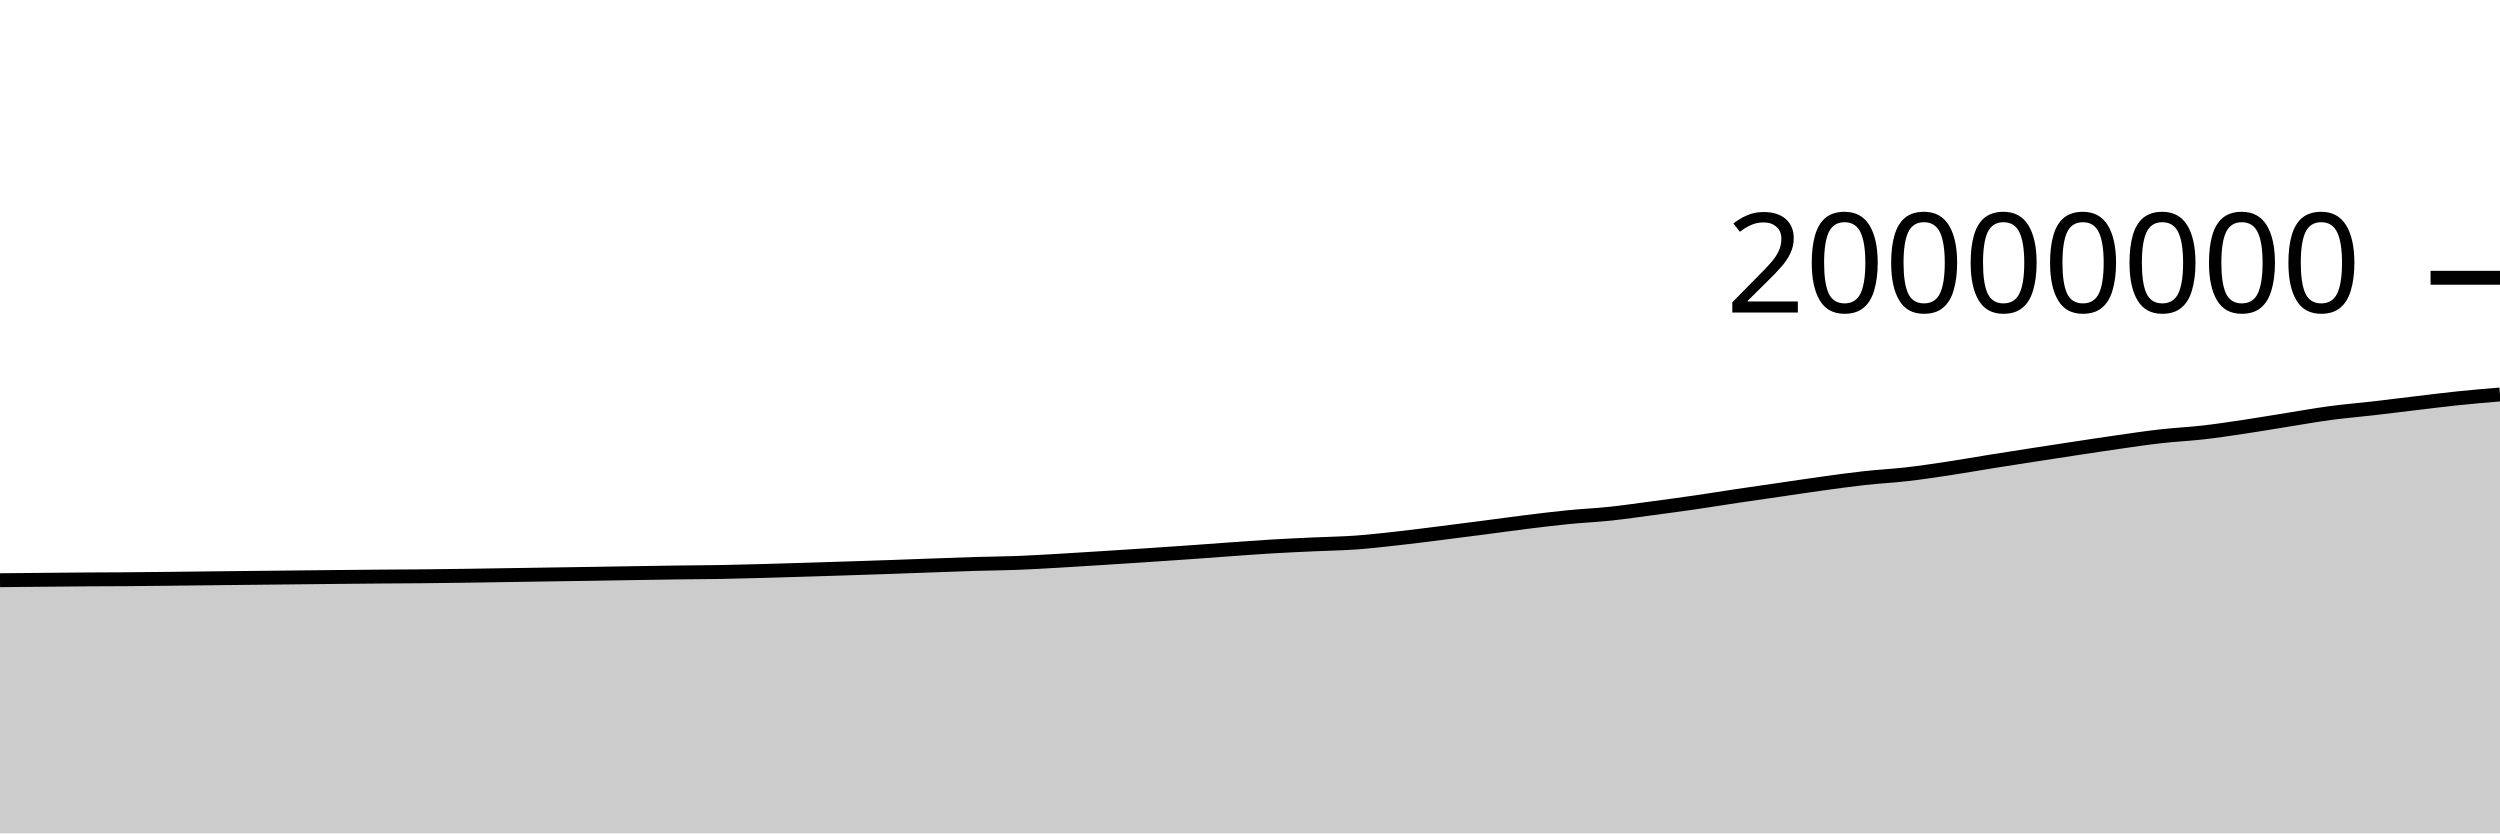
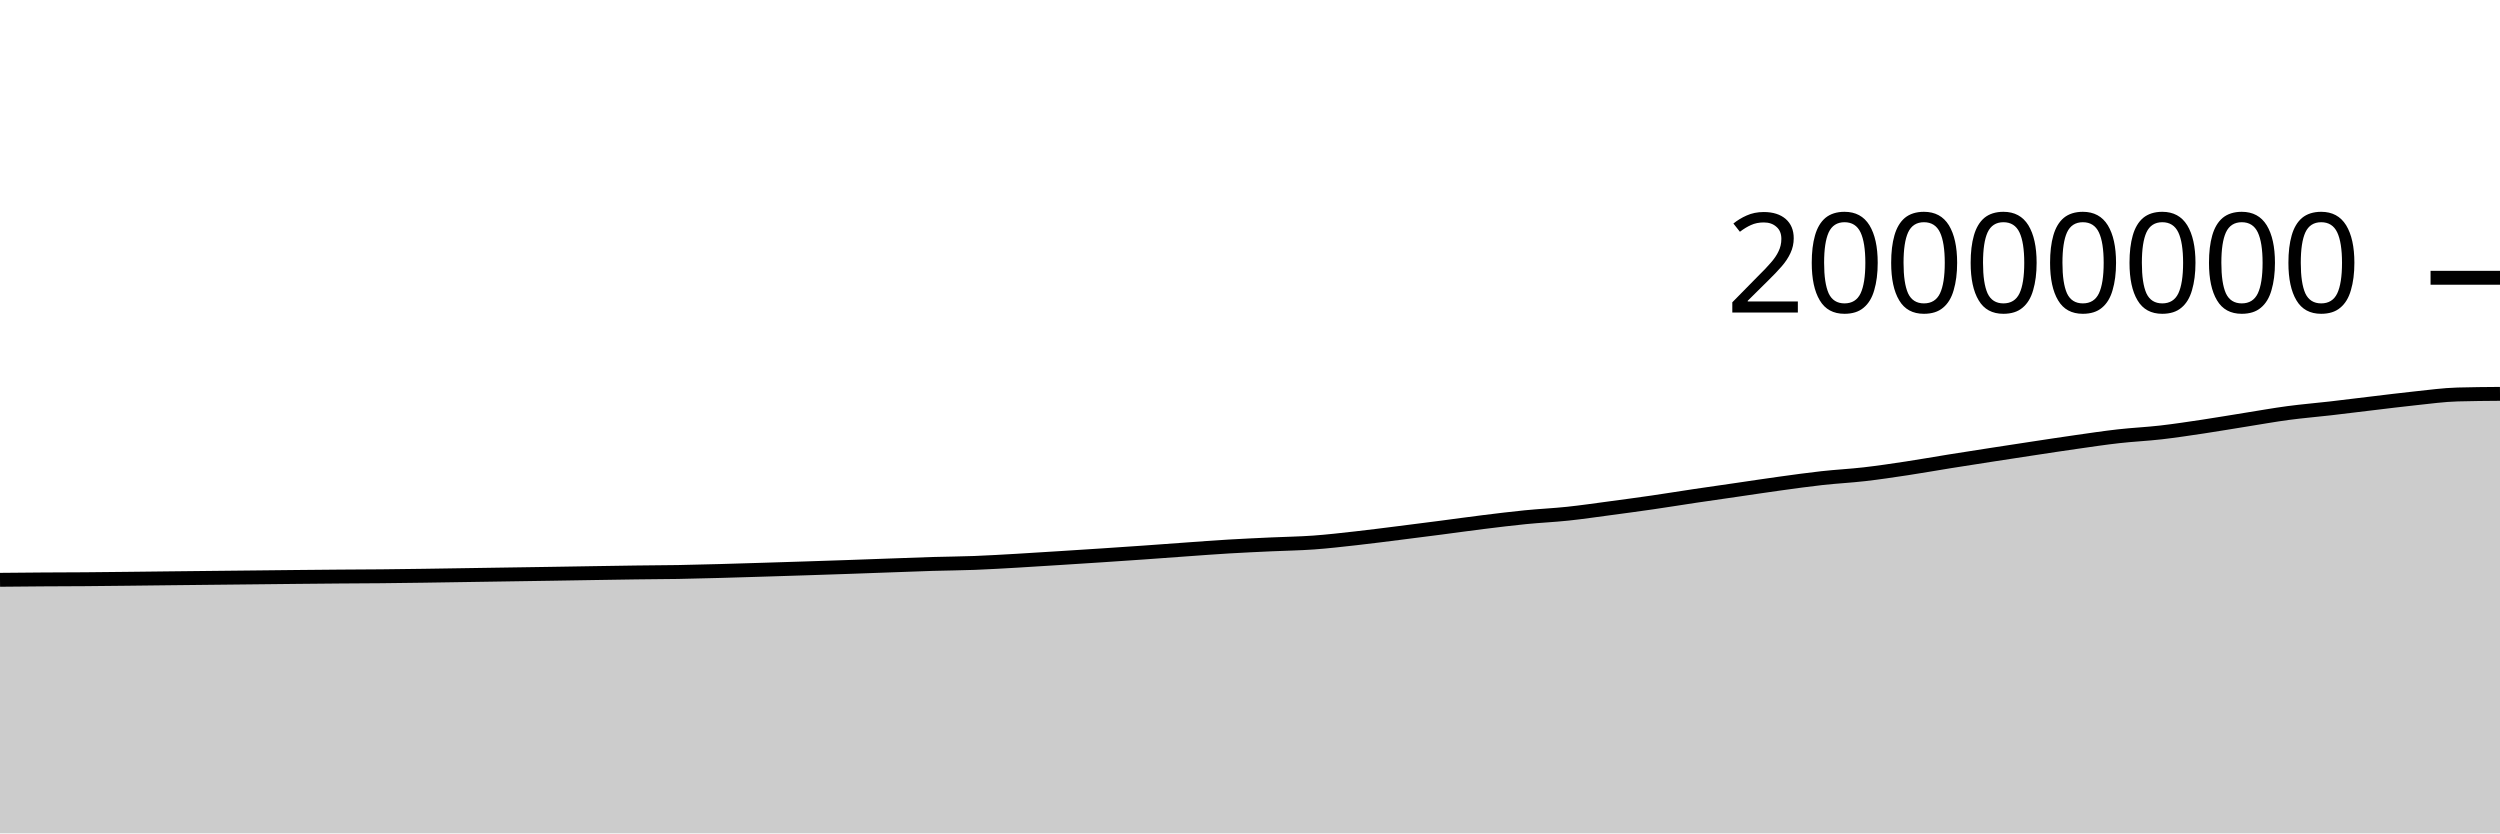
<svg xmlns="http://www.w3.org/2000/svg" viewBox="0 0 180 60">
  <g transform="translate(0,20)">
-     <path class="area" fill="rgba(0, 0, 0, 0.2)" d="M0,21.775C1.017,21.765,2.034,21.755,3.051,21.746C4.068,21.736,5.085,21.726,6.102,21.719C7.119,21.712,8.136,21.711,9.153,21.704C10.169,21.696,11.186,21.684,12.203,21.673C13.22,21.662,14.237,21.65,15.254,21.638C16.271,21.627,17.288,21.616,18.305,21.605C19.322,21.594,20.339,21.584,21.356,21.573C22.373,21.562,23.39,21.55,24.407,21.54C25.424,21.53,26.441,21.519,27.458,21.512C28.475,21.504,29.492,21.502,30.508,21.492C31.525,21.483,32.542,21.468,33.559,21.454C34.576,21.439,35.593,21.423,36.61,21.407C37.627,21.391,38.644,21.376,39.661,21.36C40.678,21.344,41.695,21.33,42.712,21.314C43.729,21.298,44.746,21.28,45.763,21.264C46.78,21.248,47.797,21.231,48.814,21.217C49.831,21.204,50.847,21.201,51.864,21.184C52.881,21.166,53.898,21.139,54.915,21.111C55.932,21.084,56.949,21.051,57.966,21.02C58.983,20.988,60,20.956,61.017,20.924C62.034,20.891,63.051,20.858,64.068,20.823C65.085,20.788,66.102,20.75,67.119,20.713C68.136,20.677,69.153,20.636,70.169,20.605C71.186,20.575,72.203,20.57,73.22,20.531C74.237,20.492,75.254,20.43,76.271,20.372C77.288,20.314,78.305,20.247,79.322,20.183C80.339,20.119,81.356,20.054,82.373,19.987C83.39,19.92,84.407,19.852,85.424,19.78C86.441,19.709,87.458,19.631,88.475,19.559C89.492,19.487,90.508,19.408,91.525,19.348C92.542,19.287,93.559,19.243,94.576,19.195C95.593,19.148,96.61,19.135,97.627,19.062C98.644,18.989,99.661,18.87,100.678,18.757C101.695,18.644,102.712,18.511,103.729,18.384C104.746,18.257,105.763,18.126,106.78,17.994C107.797,17.862,108.814,17.718,109.831,17.592C110.847,17.466,111.864,17.34,112.881,17.239C113.898,17.138,114.915,17.093,115.932,16.986C116.949,16.878,117.966,16.728,118.983,16.593C120,16.457,121.017,16.321,122.034,16.173C123.051,16.026,124.068,15.859,125.085,15.707C126.102,15.556,127.119,15.412,128.136,15.264C129.153,15.116,130.169,14.96,131.186,14.82C132.203,14.68,133.22,14.536,134.237,14.424C135.254,14.311,136.271,14.262,137.288,14.145C138.305,14.028,139.322,13.876,140.339,13.722C141.356,13.569,142.373,13.386,143.39,13.223C144.407,13.06,145.424,12.903,146.441,12.745C147.458,12.588,148.475,12.432,149.492,12.278C150.508,12.124,151.525,11.967,152.542,11.823C153.559,11.678,154.576,11.524,155.593,11.41C156.61,11.295,157.627,11.251,158.644,11.134C159.661,11.017,160.678,10.861,161.695,10.709C162.712,10.556,163.729,10.38,164.746,10.219C165.763,10.057,166.78,9.874,167.797,9.738C168.814,9.602,169.831,9.52,170.847,9.403C171.864,9.286,172.881,9.156,173.898,9.036C174.915,8.915,175.932,8.784,176.949,8.679C177.966,8.573,178.983,8.487,180,8.402L180,40C178.983,40,177.966,40,176.949,40C175.932,40,174.915,40,173.898,40C172.881,40,171.864,40,170.847,40C169.831,40,168.814,40,167.797,40C166.78,40,165.763,40,164.746,40C163.729,40,162.712,40,161.695,40C160.678,40,159.661,40,158.644,40C157.627,40,156.61,40,155.593,40C154.576,40,153.559,40,152.542,40C151.525,40,150.508,40,149.492,40C148.475,40,147.458,40,146.441,40C145.424,40,144.407,40,143.39,40C142.373,40,141.356,40,140.339,40C139.322,40,138.305,40,137.288,40C136.271,40,135.254,40,134.237,40C133.22,40,132.203,40,131.186,40C130.169,40,129.153,40,128.136,40C127.119,40,126.102,40,125.085,40C124.068,40,123.051,40,122.034,40C121.017,40,120,40,118.983,40C117.966,40,116.949,40,115.932,40C114.915,40,113.898,40,112.881,40C111.864,40,110.847,40,109.831,40C108.814,40,107.797,40,106.78,40C105.763,40,104.746,40,103.729,40C102.712,40,101.695,40,100.678,40C99.661,40,98.644,40,97.627,40C96.61,40,95.593,40,94.576,40C93.559,40,92.542,40,91.525,40C90.508,40,89.492,40,88.475,40C87.458,40,86.441,40,85.424,40C84.407,40,83.39,40,82.373,40C81.356,40,80.339,40,79.322,40C78.305,40,77.288,40,76.271,40C75.254,40,74.237,40,73.22,40C72.203,40,71.186,40,70.169,40C69.153,40,68.136,40,67.119,40C66.102,40,65.085,40,64.068,40C63.051,40,62.034,40,61.017,40C60,40,58.983,40,57.966,40C56.949,40,55.932,40,54.915,40C53.898,40,52.881,40,51.864,40C50.847,40,49.831,40,48.814,40C47.797,40,46.78,40,45.763,40C44.746,40,43.729,40,42.712,40C41.695,40,40.678,40,39.661,40C38.644,40,37.627,40,36.61,40C35.593,40,34.576,40,33.559,40C32.542,40,31.525,40,30.508,40C29.492,40,28.475,40,27.458,40C26.441,40,25.424,40,24.407,40C23.39,40,22.373,40,21.356,40C20.339,40,19.322,40,18.305,40C17.288,40,16.271,40,15.254,40C14.237,40,13.22,40,12.203,40C11.186,40,10.169,40,9.153,40C8.136,40,7.119,40,6.102,40C5.085,40,4.068,40,3.051,40C2.034,40,1.017,40,0,40Z" />
-     <path class="line" stroke="black" fill="none" d="M0,21.775C1.017,21.765,2.034,21.755,3.051,21.746C4.068,21.736,5.085,21.726,6.102,21.719C7.119,21.712,8.136,21.711,9.153,21.704C10.169,21.696,11.186,21.684,12.203,21.673C13.22,21.662,14.237,21.65,15.254,21.638C16.271,21.627,17.288,21.616,18.305,21.605C19.322,21.594,20.339,21.584,21.356,21.573C22.373,21.562,23.39,21.55,24.407,21.54C25.424,21.53,26.441,21.519,27.458,21.512C28.475,21.504,29.492,21.502,30.508,21.492C31.525,21.483,32.542,21.468,33.559,21.454C34.576,21.439,35.593,21.423,36.61,21.407C37.627,21.391,38.644,21.376,39.661,21.36C40.678,21.344,41.695,21.33,42.712,21.314C43.729,21.298,44.746,21.28,45.763,21.264C46.78,21.248,47.797,21.231,48.814,21.217C49.831,21.204,50.847,21.201,51.864,21.184C52.881,21.166,53.898,21.139,54.915,21.111C55.932,21.084,56.949,21.051,57.966,21.02C58.983,20.988,60,20.956,61.017,20.924C62.034,20.891,63.051,20.858,64.068,20.823C65.085,20.788,66.102,20.75,67.119,20.713C68.136,20.677,69.153,20.636,70.169,20.605C71.186,20.575,72.203,20.57,73.22,20.531C74.237,20.492,75.254,20.43,76.271,20.372C77.288,20.314,78.305,20.247,79.322,20.183C80.339,20.119,81.356,20.054,82.373,19.987C83.39,19.92,84.407,19.852,85.424,19.78C86.441,19.709,87.458,19.631,88.475,19.559C89.492,19.487,90.508,19.408,91.525,19.348C92.542,19.287,93.559,19.243,94.576,19.195C95.593,19.148,96.61,19.135,97.627,19.062C98.644,18.989,99.661,18.87,100.678,18.757C101.695,18.644,102.712,18.511,103.729,18.384C104.746,18.257,105.763,18.126,106.78,17.994C107.797,17.862,108.814,17.718,109.831,17.592C110.847,17.466,111.864,17.34,112.881,17.239C113.898,17.138,114.915,17.093,115.932,16.986C116.949,16.878,117.966,16.728,118.983,16.593C120,16.457,121.017,16.321,122.034,16.173C123.051,16.026,124.068,15.859,125.085,15.707C126.102,15.556,127.119,15.412,128.136,15.264C129.153,15.116,130.169,14.96,131.186,14.82C132.203,14.68,133.22,14.536,134.237,14.424C135.254,14.311,136.271,14.262,137.288,14.145C138.305,14.028,139.322,13.876,140.339,13.722C141.356,13.569,142.373,13.386,143.39,13.223C144.407,13.06,145.424,12.903,146.441,12.745C147.458,12.588,148.475,12.432,149.492,12.278C150.508,12.124,151.525,11.967,152.542,11.823C153.559,11.678,154.576,11.524,155.593,11.41C156.61,11.295,157.627,11.251,158.644,11.134C159.661,11.017,160.678,10.861,161.695,10.709C162.712,10.556,163.729,10.38,164.746,10.219C165.763,10.057,166.78,9.874,167.797,9.738C168.814,9.602,169.831,9.52,170.847,9.403C171.864,9.286,172.881,9.156,173.898,9.036C174.915,8.915,175.932,8.784,176.949,8.679C177.966,8.573,178.983,8.487,180,8.402" />
+     <path class="area" fill="rgba(0, 0, 0, 0.2)" d="M0,21.746C1.017,21.736,2.034,21.726,3.051,21.719C4.068,21.712,5.085,21.711,6.102,21.704C7.119,21.696,8.136,21.684,9.153,21.673C10.169,21.662,11.186,21.65,12.203,21.638C13.22,21.627,14.237,21.616,15.254,21.605C16.271,21.594,17.288,21.584,18.305,21.573C19.322,21.562,20.339,21.55,21.356,21.54C22.373,21.53,23.39,21.52,24.407,21.512C25.424,21.504,26.441,21.502,27.458,21.492C28.475,21.483,29.492,21.468,30.508,21.454C31.525,21.439,32.542,21.423,33.559,21.407C34.576,21.391,35.593,21.376,36.61,21.36C37.627,21.344,38.644,21.33,39.661,21.314C40.678,21.298,41.695,21.28,42.712,21.264C43.729,21.248,44.746,21.231,45.763,21.217C46.78,21.204,47.797,21.201,48.814,21.184C49.831,21.166,50.847,21.139,51.864,21.111C52.881,21.084,53.898,21.051,54.915,21.02C55.932,20.988,56.949,20.956,57.966,20.924C58.983,20.891,60,20.858,61.017,20.823C62.034,20.788,63.051,20.75,64.068,20.713C65.085,20.677,66.102,20.636,67.119,20.605C68.136,20.575,69.153,20.57,70.169,20.531C71.186,20.492,72.203,20.43,73.22,20.372C74.237,20.314,75.254,20.247,76.271,20.183C77.288,20.119,78.305,20.054,79.322,19.987C80.339,19.92,81.356,19.852,82.373,19.78C83.39,19.709,84.407,19.631,85.424,19.559C86.441,19.487,87.458,19.408,88.475,19.348C89.492,19.287,90.508,19.243,91.525,19.195C92.542,19.148,93.559,19.135,94.576,19.062C95.593,18.989,96.61,18.87,97.627,18.757C98.644,18.644,99.661,18.511,100.678,18.384C101.695,18.257,102.712,18.126,103.729,17.994C104.746,17.862,105.763,17.718,106.78,17.592C107.797,17.466,108.814,17.34,109.831,17.239C110.847,17.138,111.864,17.093,112.881,16.986C113.898,16.878,114.915,16.728,115.932,16.593C116.949,16.457,117.966,16.321,118.983,16.173C120,16.026,121.017,15.859,122.034,15.707C123.051,15.556,124.068,15.412,125.085,15.264C126.102,15.116,127.119,14.96,128.136,14.82C129.153,14.68,130.169,14.536,131.186,14.424C132.203,14.311,133.22,14.262,134.237,14.145C135.254,14.028,136.271,13.876,137.288,13.722C138.305,13.569,139.322,13.386,140.339,13.223C141.356,13.06,142.373,12.903,143.39,12.745C144.407,12.588,145.424,12.432,146.441,12.278C147.458,12.124,148.475,11.967,149.492,11.823C150.508,11.678,151.525,11.524,152.542,11.41C153.559,11.295,154.576,11.251,155.593,11.134C156.61,11.017,157.627,10.861,158.644,10.709C159.661,10.556,160.678,10.38,161.695,10.219C162.712,10.057,163.729,9.874,164.746,9.738C165.763,9.602,166.78,9.52,167.797,9.403C168.814,9.286,169.831,9.156,170.847,9.036C171.864,8.915,172.881,8.785,173.898,8.679C174.915,8.573,175.932,8.43,176.949,8.402C177.966,8.373,178.983,8.366,180,8.358L180,40C178.983,40,177.966,40,176.949,40C175.932,40,174.915,40,173.898,40C172.881,40,171.864,40,170.847,40C169.831,40,168.814,40,167.797,40C166.78,40,165.763,40,164.746,40C163.729,40,162.712,40,161.695,40C160.678,40,159.661,40,158.644,40C157.627,40,156.61,40,155.593,40C154.576,40,153.559,40,152.542,40C151.525,40,150.508,40,149.492,40C148.475,40,147.458,40,146.441,40C145.424,40,144.407,40,143.39,40C142.373,40,141.356,40,140.339,40C139.322,40,138.305,40,137.288,40C136.271,40,135.254,40,134.237,40C133.22,40,132.203,40,131.186,40C130.169,40,129.153,40,128.136,40C127.119,40,126.102,40,125.085,40C124.068,40,123.051,40,122.034,40C121.017,40,120,40,118.983,40C117.966,40,116.949,40,115.932,40C114.915,40,113.898,40,112.881,40C111.864,40,110.847,40,109.831,40C108.814,40,107.797,40,106.78,40C105.763,40,104.746,40,103.729,40C102.712,40,101.695,40,100.678,40C99.661,40,98.644,40,97.627,40C96.61,40,95.593,40,94.576,40C93.559,40,92.542,40,91.525,40C90.508,40,89.492,40,88.475,40C87.458,40,86.441,40,85.424,40C84.407,40,83.39,40,82.373,40C81.356,40,80.339,40,79.322,40C78.305,40,77.288,40,76.271,40C75.254,40,74.237,40,73.22,40C72.203,40,71.186,40,70.169,40C69.153,40,68.136,40,67.119,40C66.102,40,65.085,40,64.068,40C63.051,40,62.034,40,61.017,40C60,40,58.983,40,57.966,40C56.949,40,55.932,40,54.915,40C53.898,40,52.881,40,51.864,40C50.847,40,49.831,40,48.814,40C47.797,40,46.78,40,45.763,40C44.746,40,43.729,40,42.712,40C41.695,40,40.678,40,39.661,40C38.644,40,37.627,40,36.61,40C35.593,40,34.576,40,33.559,40C32.542,40,31.525,40,30.508,40C29.492,40,28.475,40,27.458,40C26.441,40,25.424,40,24.407,40C23.39,40,22.373,40,21.356,40C20.339,40,19.322,40,18.305,40C17.288,40,16.271,40,15.254,40C14.237,40,13.22,40,12.203,40C11.186,40,10.169,40,9.153,40C8.136,40,7.119,40,6.102,40C5.085,40,4.068,40,3.051,40C2.034,40,1.017,40,0,40Z" />
+     <path class="line" stroke="black" fill="none" d="M0,21.746C1.017,21.736,2.034,21.726,3.051,21.719C4.068,21.712,5.085,21.711,6.102,21.704C7.119,21.696,8.136,21.684,9.153,21.673C10.169,21.662,11.186,21.65,12.203,21.638C13.22,21.627,14.237,21.616,15.254,21.605C16.271,21.594,17.288,21.584,18.305,21.573C19.322,21.562,20.339,21.55,21.356,21.54C22.373,21.53,23.39,21.52,24.407,21.512C25.424,21.504,26.441,21.502,27.458,21.492C28.475,21.483,29.492,21.468,30.508,21.454C31.525,21.439,32.542,21.423,33.559,21.407C34.576,21.391,35.593,21.376,36.61,21.36C37.627,21.344,38.644,21.33,39.661,21.314C40.678,21.298,41.695,21.28,42.712,21.264C43.729,21.248,44.746,21.231,45.763,21.217C46.78,21.204,47.797,21.201,48.814,21.184C49.831,21.166,50.847,21.139,51.864,21.111C52.881,21.084,53.898,21.051,54.915,21.02C55.932,20.988,56.949,20.956,57.966,20.924C58.983,20.891,60,20.858,61.017,20.823C62.034,20.788,63.051,20.75,64.068,20.713C65.085,20.677,66.102,20.636,67.119,20.605C68.136,20.575,69.153,20.57,70.169,20.531C71.186,20.492,72.203,20.43,73.22,20.372C74.237,20.314,75.254,20.247,76.271,20.183C77.288,20.119,78.305,20.054,79.322,19.987C80.339,19.92,81.356,19.852,82.373,19.78C83.39,19.709,84.407,19.631,85.424,19.559C86.441,19.487,87.458,19.408,88.475,19.348C89.492,19.287,90.508,19.243,91.525,19.195C92.542,19.148,93.559,19.135,94.576,19.062C95.593,18.989,96.61,18.87,97.627,18.757C98.644,18.644,99.661,18.511,100.678,18.384C101.695,18.257,102.712,18.126,103.729,17.994C104.746,17.862,105.763,17.718,106.78,17.592C107.797,17.466,108.814,17.34,109.831,17.239C110.847,17.138,111.864,17.093,112.881,16.986C113.898,16.878,114.915,16.728,115.932,16.593C116.949,16.457,117.966,16.321,118.983,16.173C120,16.026,121.017,15.859,122.034,15.707C123.051,15.556,124.068,15.412,125.085,15.264C126.102,15.116,127.119,14.96,128.136,14.82C129.153,14.68,130.169,14.536,131.186,14.424C132.203,14.311,133.22,14.262,134.237,14.145C135.254,14.028,136.271,13.876,137.288,13.722C138.305,13.569,139.322,13.386,140.339,13.223C141.356,13.06,142.373,12.903,143.39,12.745C144.407,12.588,145.424,12.432,146.441,12.278C147.458,12.124,148.475,11.967,149.492,11.823C150.508,11.678,151.525,11.524,152.542,11.41C153.559,11.295,154.576,11.251,155.593,11.134C156.61,11.017,157.627,10.861,158.644,10.709C159.661,10.556,160.678,10.38,161.695,10.219C162.712,10.057,163.729,9.874,164.746,9.738C165.763,9.602,166.78,9.52,167.797,9.403C168.814,9.286,169.831,9.156,170.847,9.036C171.864,8.915,172.881,8.785,173.898,8.679C174.915,8.573,175.932,8.43,176.949,8.402C177.966,8.373,178.983,8.366,180,8.358" />
    <path class="axis-ceiling" stroke-width="1" stroke="black" fill="none" d="M175,0L180,0" />
    <text class="axis-ceiling-label" font-family="sans-serif" text-anchor="end" font-size="10px" x="170" y="2.5">20000000</text>
  </g>
</svg>
